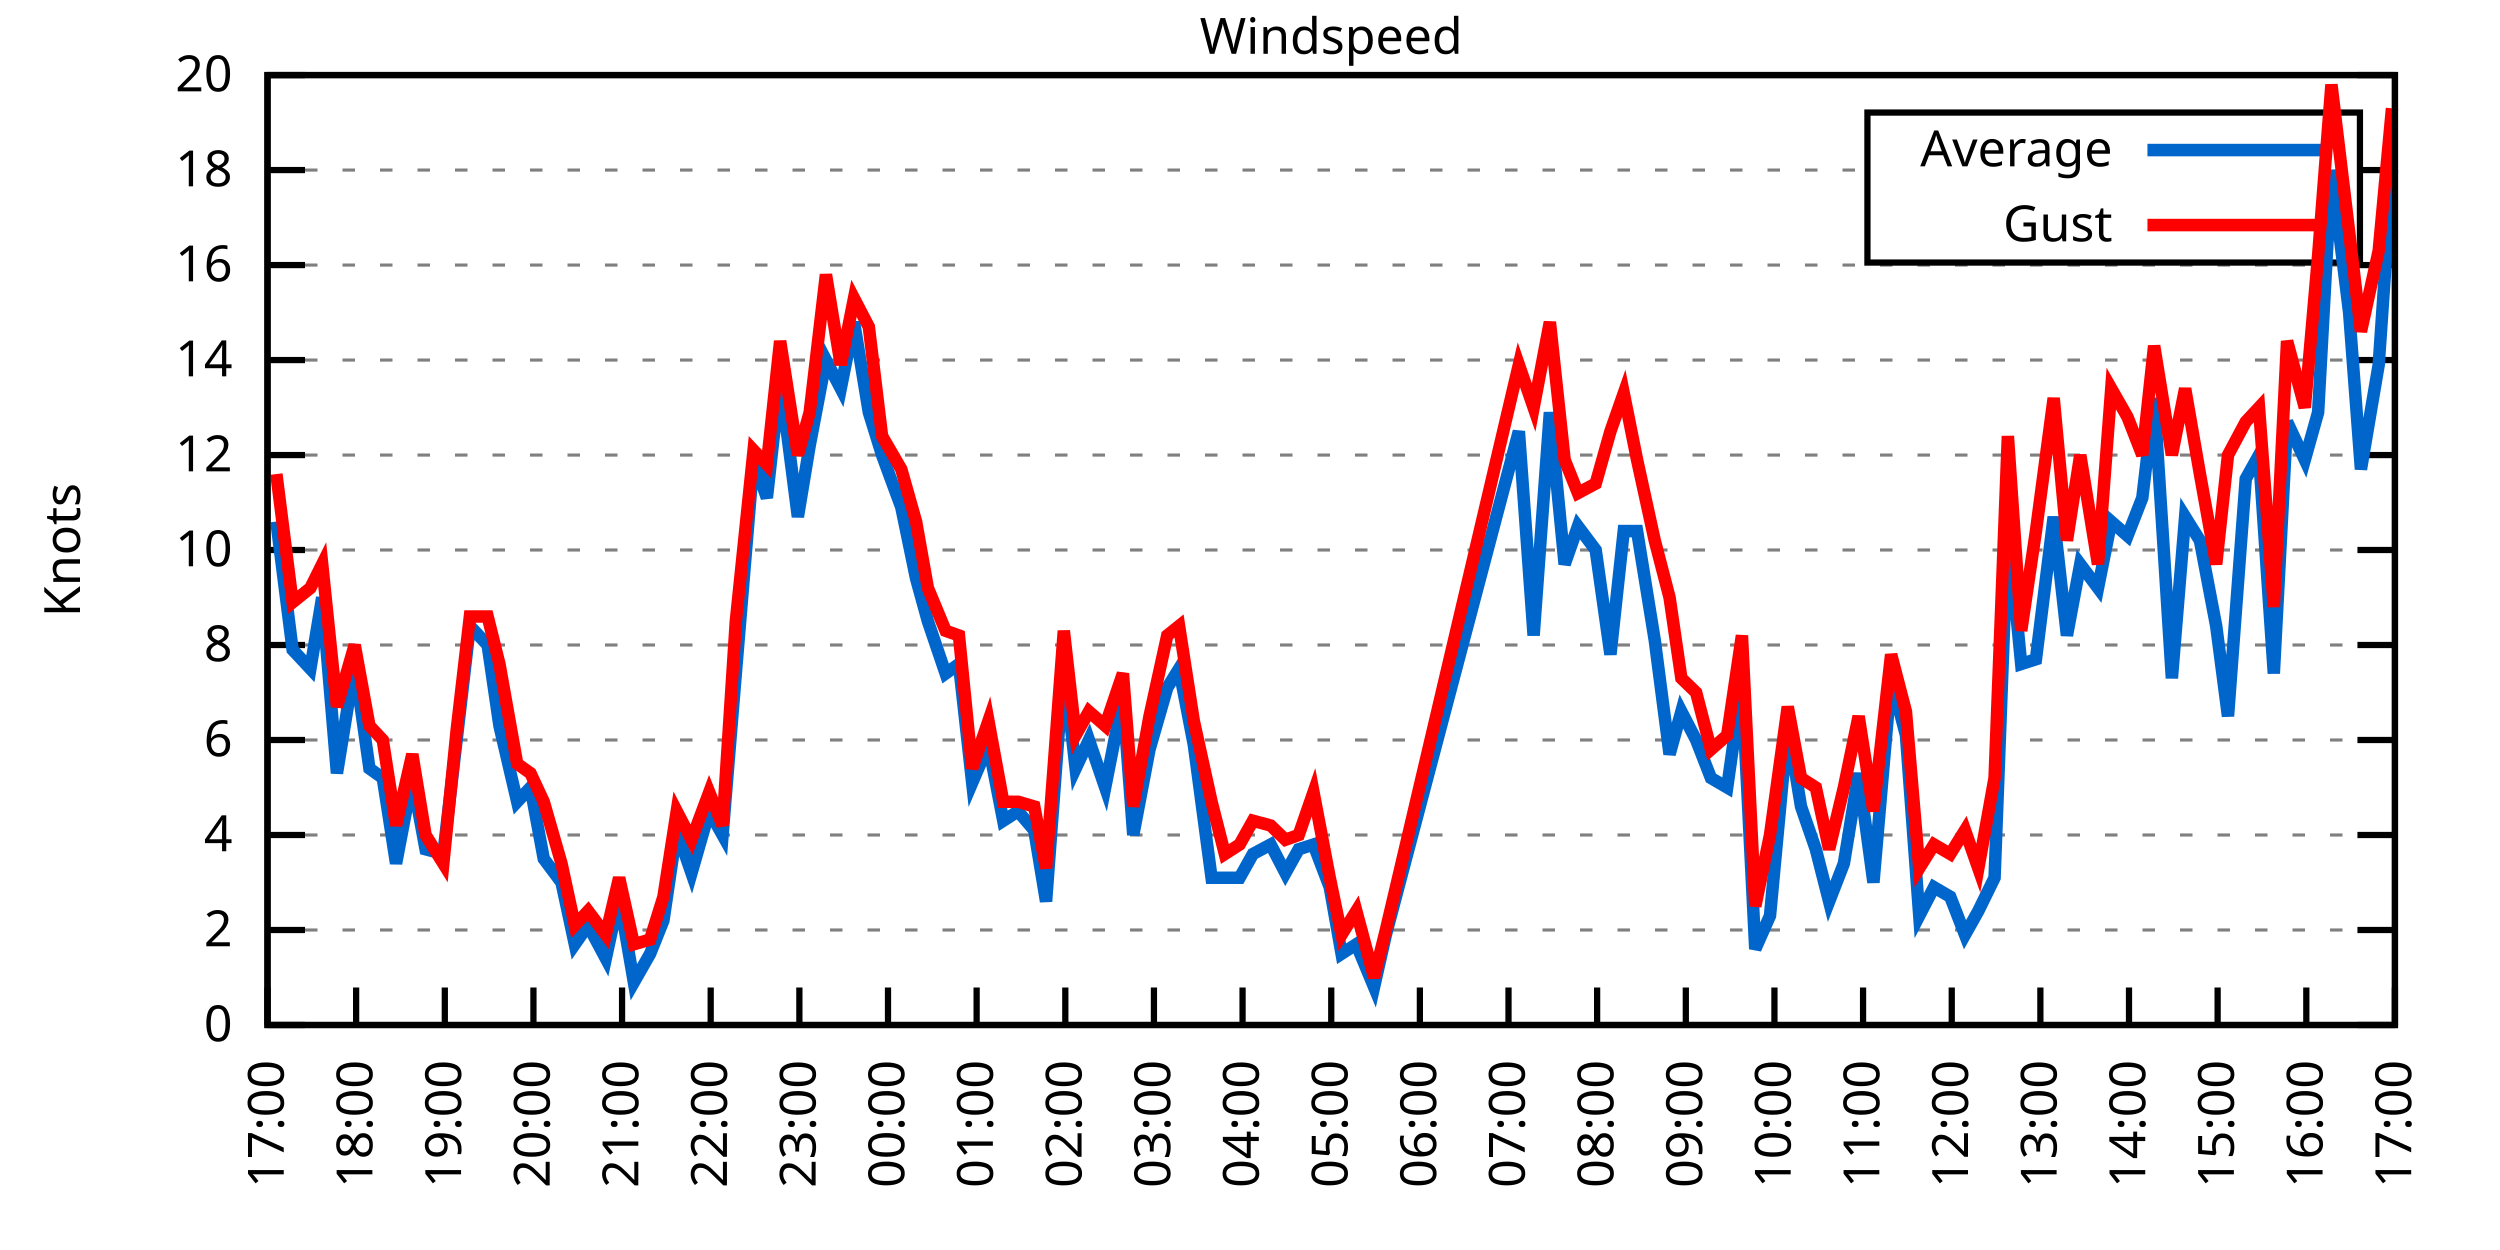
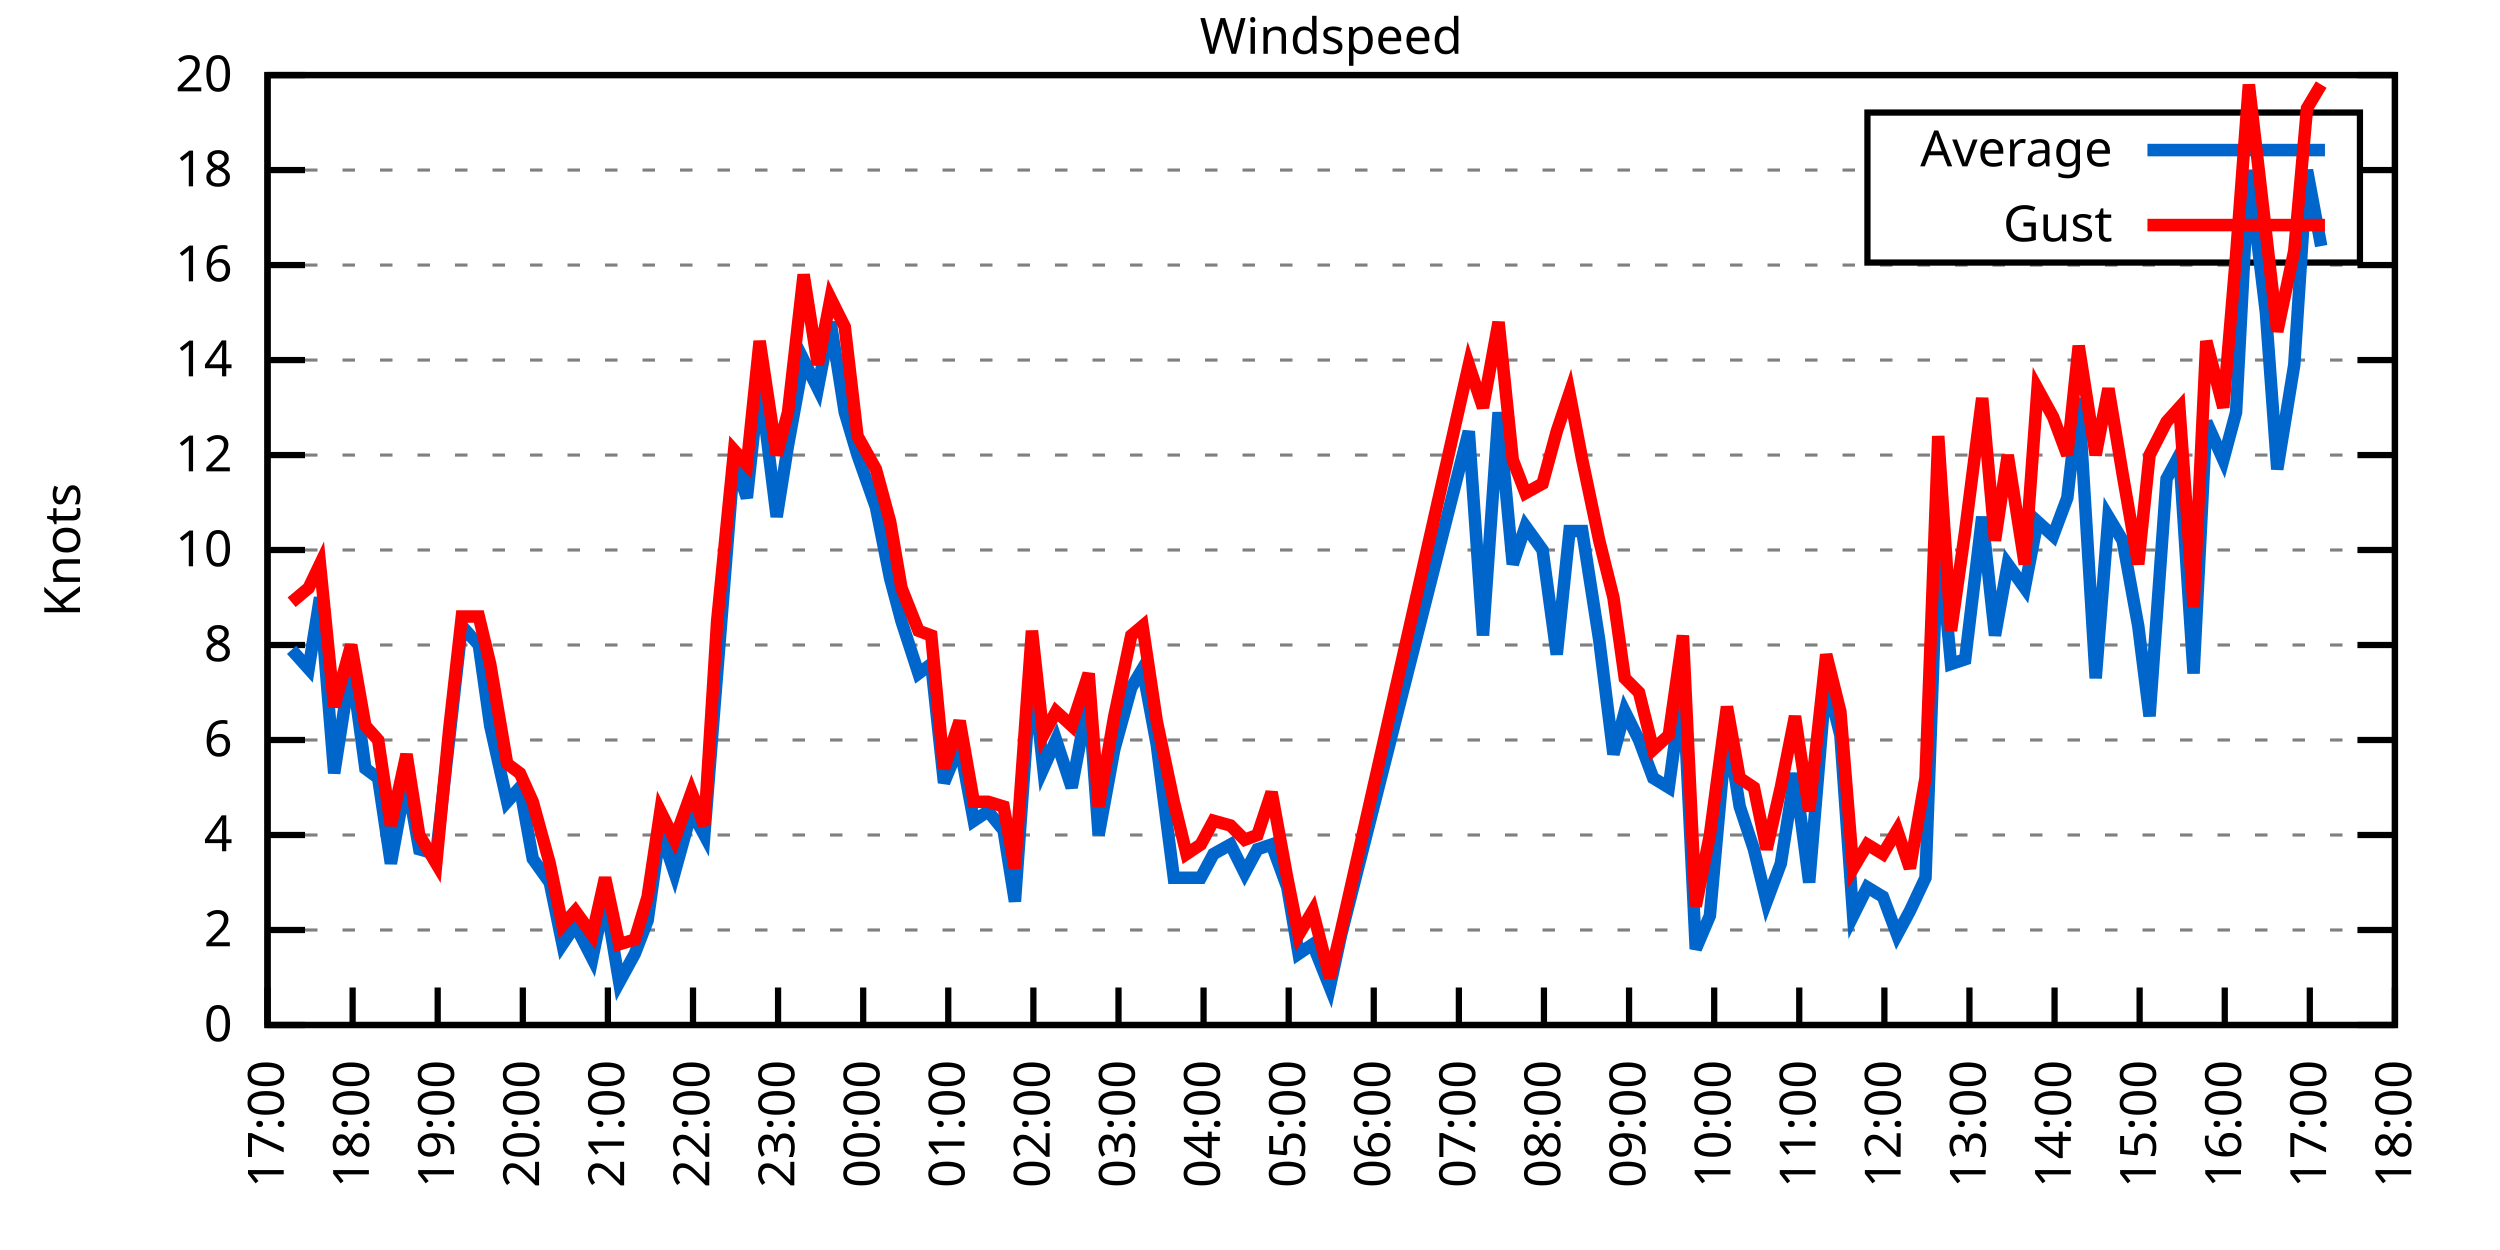
<svg xmlns="http://www.w3.org/2000/svg" xmlns:xlink="http://www.w3.org/1999/xlink" width="400" height="200" viewBox="0 0 400 200">
  <g id="gnuplot_canvas">
    <rect x="0" y="0" width="400" height="200" fill="none" />
    <defs>
      <circle id="gpDot" r="0.5" stroke-width="0.5" stroke="currentColor" />
      <path id="gpPt0" stroke-width="0.333" stroke="currentColor" d="M-1,0 h2 M0,-1 v2" />
      <path id="gpPt1" stroke-width="0.333" stroke="currentColor" d="M-1,-1 L1,1 M1,-1 L-1,1" />
      <path id="gpPt2" stroke-width="0.333" stroke="currentColor" d="M-1,0 L1,0 M0,-1 L0,1 M-1,-1 L1,1 M-1,1 L1,-1" />
      <rect id="gpPt3" stroke-width="0.333" stroke="currentColor" x="-1" y="-1" width="2" height="2" />
      <rect id="gpPt4" stroke-width="0.333" stroke="currentColor" fill="currentColor" x="-1" y="-1" width="2" height="2" />
      <circle id="gpPt5" stroke-width="0.333" stroke="currentColor" cx="0" cy="0" r="1" />
      <use xlink:href="#gpPt5" id="gpPt6" fill="currentColor" stroke="none" />
      <path id="gpPt7" stroke-width="0.333" stroke="currentColor" d="M0,-1.33 L-1.33,0.67 L1.33,0.67 z" />
      <use xlink:href="#gpPt7" id="gpPt8" fill="currentColor" stroke="none" />
      <use xlink:href="#gpPt7" id="gpPt9" stroke="currentColor" transform="rotate(180)" />
      <use xlink:href="#gpPt9" id="gpPt10" fill="currentColor" stroke="none" />
      <use xlink:href="#gpPt3" id="gpPt11" stroke="currentColor" transform="rotate(45)" />
      <use xlink:href="#gpPt11" id="gpPt12" fill="currentColor" stroke="none" />
      <path id="gpPt13" stroke-width="0.333" stroke="currentColor" d="M0,1.330 L1.265,0.411 L0.782,-1.067 L-0.782,-1.076 L-1.265,0.411 z" />
      <use xlink:href="#gpPt13" id="gpPt14" fill="currentColor" stroke="none" />
      <filter id="textbox" filterUnits="objectBoundingBox" x="0" y="0" height="1" width="1">
        <feFlood flood-color="white" flood-opacity="1" result="bgnd" />
        <feComposite in="SourceGraphic" in2="bgnd" operator="atop" />
      </filter>
      <filter id="greybox" filterUnits="objectBoundingBox" x="0" y="0" height="1" width="1">
        <feFlood flood-color="lightgrey" flood-opacity="1" result="grey" />
        <feComposite in="SourceGraphic" in2="grey" operator="atop" />
      </filter>
    </defs>
    <g fill="none" color="white" stroke="currentColor" stroke-width="1.00" stroke-linecap="butt" stroke-linejoin="miter">
</g>
    <g fill="none" color="black" stroke="currentColor" stroke-width="1.00" stroke-linecap="butt" stroke-linejoin="miter">
      <g stroke="none" shape-rendering="crispEdges">
        <polygon fill="rgb(255, 255, 255)" points="42.80,164.00 383.18,164.00 383.18,12.02 42.80,12.02 " />
      </g>
    </g>
    <g fill="none" color="black" stroke="currentColor" stroke-width="1.00" stroke-linecap="butt" stroke-linejoin="miter">
</g>
    <g fill="none" color="black" stroke="black" stroke-width="0.50" stroke-linecap="butt" stroke-linejoin="miter">
</g>
    <g fill="none" color="gray" stroke="currentColor" stroke-width="0.50" stroke-linecap="butt" stroke-linejoin="miter">
      <path stroke="gray" stroke-dasharray="2,4" class="gridline" d="M42.80,164.00 L383.19,164.00  " />
    </g>
    <g fill="none" color="gray" stroke="gray" stroke-width="1.00" stroke-linecap="butt" stroke-linejoin="miter">
</g>
    <g fill="none" color="black" stroke="currentColor" stroke-width="1.00" stroke-linecap="butt" stroke-linejoin="miter">
      <path stroke="black" d="M42.80,164.00 L48.80,164.00 M383.19,164.00 L377.19,164.00  " />
      <g transform="translate(37.20,166.60)" stroke="none" fill="black" font-family="Sans" font-size="8.00" text-anchor="end">
        <text>
          <tspan font-family="Sans"> 0</tspan>
        </text>
      </g>
    </g>
    <g fill="none" color="black" stroke="currentColor" stroke-width="1.00" stroke-linecap="butt" stroke-linejoin="miter">
</g>
    <g fill="none" color="black" stroke="black" stroke-width="0.50" stroke-linecap="butt" stroke-linejoin="miter">
</g>
    <g fill="none" color="gray" stroke="currentColor" stroke-width="0.50" stroke-linecap="butt" stroke-linejoin="miter">
      <path stroke="gray" stroke-dasharray="2,4" class="gridline" d="M42.80,148.80 L383.19,148.80  " />
    </g>
    <g fill="none" color="gray" stroke="gray" stroke-width="1.00" stroke-linecap="butt" stroke-linejoin="miter">
</g>
    <g fill="none" color="black" stroke="currentColor" stroke-width="1.00" stroke-linecap="butt" stroke-linejoin="miter">
      <path stroke="black" d="M42.80,148.80 L48.80,148.80 M383.19,148.80 L377.19,148.80  " />
      <g transform="translate(37.20,151.40)" stroke="none" fill="black" font-family="Sans" font-size="8.00" text-anchor="end">
        <text>
          <tspan font-family="Sans"> 2</tspan>
        </text>
      </g>
    </g>
    <g fill="none" color="black" stroke="currentColor" stroke-width="1.00" stroke-linecap="butt" stroke-linejoin="miter">
</g>
    <g fill="none" color="black" stroke="black" stroke-width="0.50" stroke-linecap="butt" stroke-linejoin="miter">
</g>
    <g fill="none" color="gray" stroke="currentColor" stroke-width="0.50" stroke-linecap="butt" stroke-linejoin="miter">
      <path stroke="gray" stroke-dasharray="2,4" class="gridline" d="M42.80,133.60 L383.19,133.60  " />
    </g>
    <g fill="none" color="gray" stroke="gray" stroke-width="1.00" stroke-linecap="butt" stroke-linejoin="miter">
</g>
    <g fill="none" color="black" stroke="currentColor" stroke-width="1.00" stroke-linecap="butt" stroke-linejoin="miter">
      <path stroke="black" d="M42.80,133.60 L48.80,133.60 M383.19,133.60 L377.19,133.60  " />
      <g transform="translate(37.20,136.20)" stroke="none" fill="black" font-family="Sans" font-size="8.00" text-anchor="end">
        <text>
          <tspan font-family="Sans"> 4</tspan>
        </text>
      </g>
    </g>
    <g fill="none" color="black" stroke="currentColor" stroke-width="1.00" stroke-linecap="butt" stroke-linejoin="miter">
</g>
    <g fill="none" color="black" stroke="black" stroke-width="0.50" stroke-linecap="butt" stroke-linejoin="miter">
</g>
    <g fill="none" color="gray" stroke="currentColor" stroke-width="0.50" stroke-linecap="butt" stroke-linejoin="miter">
      <path stroke="gray" stroke-dasharray="2,4" class="gridline" d="M42.80,118.40 L383.19,118.40  " />
    </g>
    <g fill="none" color="gray" stroke="gray" stroke-width="1.00" stroke-linecap="butt" stroke-linejoin="miter">
</g>
    <g fill="none" color="black" stroke="currentColor" stroke-width="1.00" stroke-linecap="butt" stroke-linejoin="miter">
      <path stroke="black" d="M42.80,118.40 L48.80,118.40 M383.19,118.40 L377.19,118.40  " />
      <g transform="translate(37.20,121.00)" stroke="none" fill="black" font-family="Sans" font-size="8.00" text-anchor="end">
        <text>
          <tspan font-family="Sans"> 6</tspan>
        </text>
      </g>
    </g>
    <g fill="none" color="black" stroke="currentColor" stroke-width="1.00" stroke-linecap="butt" stroke-linejoin="miter">
</g>
    <g fill="none" color="black" stroke="black" stroke-width="0.50" stroke-linecap="butt" stroke-linejoin="miter">
</g>
    <g fill="none" color="gray" stroke="currentColor" stroke-width="0.50" stroke-linecap="butt" stroke-linejoin="miter">
      <path stroke="gray" stroke-dasharray="2,4" class="gridline" d="M42.80,103.20 L383.19,103.20  " />
    </g>
    <g fill="none" color="gray" stroke="gray" stroke-width="1.00" stroke-linecap="butt" stroke-linejoin="miter">
</g>
    <g fill="none" color="black" stroke="currentColor" stroke-width="1.00" stroke-linecap="butt" stroke-linejoin="miter">
      <path stroke="black" d="M42.80,103.20 L48.80,103.20 M383.19,103.20 L377.19,103.20  " />
      <g transform="translate(37.20,105.80)" stroke="none" fill="black" font-family="Sans" font-size="8.00" text-anchor="end">
        <text>
          <tspan font-family="Sans"> 8</tspan>
        </text>
      </g>
    </g>
    <g fill="none" color="black" stroke="currentColor" stroke-width="1.00" stroke-linecap="butt" stroke-linejoin="miter">
</g>
    <g fill="none" color="black" stroke="black" stroke-width="0.50" stroke-linecap="butt" stroke-linejoin="miter">
</g>
    <g fill="none" color="gray" stroke="currentColor" stroke-width="0.50" stroke-linecap="butt" stroke-linejoin="miter">
      <path stroke="gray" stroke-dasharray="2,4" class="gridline" d="M42.80,88.00 L383.19,88.00  " />
    </g>
    <g fill="none" color="gray" stroke="gray" stroke-width="1.00" stroke-linecap="butt" stroke-linejoin="miter">
</g>
    <g fill="none" color="black" stroke="currentColor" stroke-width="1.00" stroke-linecap="butt" stroke-linejoin="miter">
      <path stroke="black" d="M42.80,88.00 L48.80,88.00 M383.19,88.00 L377.19,88.00  " />
      <g transform="translate(37.20,90.60)" stroke="none" fill="black" font-family="Sans" font-size="8.00" text-anchor="end">
        <text>
          <tspan font-family="Sans"> 10</tspan>
        </text>
      </g>
    </g>
    <g fill="none" color="black" stroke="currentColor" stroke-width="1.00" stroke-linecap="butt" stroke-linejoin="miter">
</g>
    <g fill="none" color="black" stroke="black" stroke-width="0.50" stroke-linecap="butt" stroke-linejoin="miter">
</g>
    <g fill="none" color="gray" stroke="currentColor" stroke-width="0.50" stroke-linecap="butt" stroke-linejoin="miter">
      <path stroke="gray" stroke-dasharray="2,4" class="gridline" d="M42.80,72.81 L383.19,72.81  " />
    </g>
    <g fill="none" color="gray" stroke="gray" stroke-width="1.00" stroke-linecap="butt" stroke-linejoin="miter">
</g>
    <g fill="none" color="black" stroke="currentColor" stroke-width="1.00" stroke-linecap="butt" stroke-linejoin="miter">
      <path stroke="black" d="M42.80,72.81 L48.80,72.81 M383.19,72.81 L377.19,72.81  " />
      <g transform="translate(37.20,75.41)" stroke="none" fill="black" font-family="Sans" font-size="8.00" text-anchor="end">
        <text>
          <tspan font-family="Sans"> 12</tspan>
        </text>
      </g>
    </g>
    <g fill="none" color="black" stroke="currentColor" stroke-width="1.00" stroke-linecap="butt" stroke-linejoin="miter">
</g>
    <g fill="none" color="black" stroke="black" stroke-width="0.50" stroke-linecap="butt" stroke-linejoin="miter">
</g>
    <g fill="none" color="gray" stroke="currentColor" stroke-width="0.50" stroke-linecap="butt" stroke-linejoin="miter">
      <path stroke="gray" stroke-dasharray="2,4" class="gridline" d="M42.80,57.61 L383.19,57.61  " />
    </g>
    <g fill="none" color="gray" stroke="gray" stroke-width="1.00" stroke-linecap="butt" stroke-linejoin="miter">
</g>
    <g fill="none" color="black" stroke="currentColor" stroke-width="1.00" stroke-linecap="butt" stroke-linejoin="miter">
      <path stroke="black" d="M42.80,57.61 L48.80,57.61 M383.19,57.61 L377.19,57.61  " />
      <g transform="translate(37.20,60.21)" stroke="none" fill="black" font-family="Sans" font-size="8.00" text-anchor="end">
        <text>
          <tspan font-family="Sans"> 14</tspan>
        </text>
      </g>
    </g>
    <g fill="none" color="black" stroke="currentColor" stroke-width="1.00" stroke-linecap="butt" stroke-linejoin="miter">
</g>
    <g fill="none" color="black" stroke="black" stroke-width="0.50" stroke-linecap="butt" stroke-linejoin="miter">
</g>
    <g fill="none" color="gray" stroke="currentColor" stroke-width="0.50" stroke-linecap="butt" stroke-linejoin="miter">
      <path stroke="gray" stroke-dasharray="2,4" class="gridline" d="M42.80,42.41 L383.19,42.41  " />
    </g>
    <g fill="none" color="gray" stroke="gray" stroke-width="1.00" stroke-linecap="butt" stroke-linejoin="miter">
</g>
    <g fill="none" color="black" stroke="currentColor" stroke-width="1.00" stroke-linecap="butt" stroke-linejoin="miter">
      <path stroke="black" d="M42.80,42.41 L48.80,42.41 M383.19,42.41 L377.19,42.41  " />
      <g transform="translate(37.20,45.01)" stroke="none" fill="black" font-family="Sans" font-size="8.00" text-anchor="end">
        <text>
          <tspan font-family="Sans"> 16</tspan>
        </text>
      </g>
    </g>
    <g fill="none" color="black" stroke="currentColor" stroke-width="1.00" stroke-linecap="butt" stroke-linejoin="miter">
</g>
    <g fill="none" color="black" stroke="black" stroke-width="0.50" stroke-linecap="butt" stroke-linejoin="miter">
</g>
    <g fill="none" color="gray" stroke="currentColor" stroke-width="0.50" stroke-linecap="butt" stroke-linejoin="miter">
      <path stroke="gray" stroke-dasharray="2,4" class="gridline" d="M42.80,27.21 L298.79,27.21 M377.59,27.21 L383.19,27.21  " />
    </g>
    <g fill="none" color="gray" stroke="gray" stroke-width="1.00" stroke-linecap="butt" stroke-linejoin="miter">
</g>
    <g fill="none" color="black" stroke="currentColor" stroke-width="1.00" stroke-linecap="butt" stroke-linejoin="miter">
      <path stroke="black" d="M42.80,27.21 L48.80,27.21 M383.19,27.21 L377.19,27.21  " />
      <g transform="translate(37.20,29.81)" stroke="none" fill="black" font-family="Sans" font-size="8.00" text-anchor="end">
        <text>
          <tspan font-family="Sans"> 18</tspan>
        </text>
      </g>
    </g>
    <g fill="none" color="black" stroke="currentColor" stroke-width="1.00" stroke-linecap="butt" stroke-linejoin="miter">
</g>
    <g fill="none" color="black" stroke="black" stroke-width="0.50" stroke-linecap="butt" stroke-linejoin="miter">
</g>
    <g fill="none" color="gray" stroke="currentColor" stroke-width="0.50" stroke-linecap="butt" stroke-linejoin="miter">
      <path stroke="gray" stroke-dasharray="2,4" class="gridline" d="M42.80,12.01 L383.19,12.01  " />
    </g>
    <g fill="none" color="gray" stroke="gray" stroke-width="1.00" stroke-linecap="butt" stroke-linejoin="miter">
</g>
    <g fill="none" color="black" stroke="currentColor" stroke-width="1.00" stroke-linecap="butt" stroke-linejoin="miter">
      <path stroke="black" d="M42.80,12.01 L48.80,12.01 M383.19,12.01 L377.19,12.01  " />
      <g transform="translate(37.20,14.61)" stroke="none" fill="black" font-family="Sans" font-size="8.00" text-anchor="end">
        <text>
          <tspan font-family="Sans"> 20</tspan>
        </text>
      </g>
    </g>
    <g fill="none" color="black" stroke="currentColor" stroke-width="1.00" stroke-linecap="butt" stroke-linejoin="miter">
      <path stroke="black" d="M42.80,164.00 L42.80,158.00  " />
      <g transform="translate(45.40,169.60) rotate(270.00)" stroke="none" fill="black" font-family="Sans" font-size="8.00" text-anchor="end">
        <text>
          <tspan font-family="Sans">17:00</tspan>
        </text>
      </g>
    </g>
    <g fill="none" color="black" stroke="currentColor" stroke-width="1.00" stroke-linecap="butt" stroke-linejoin="miter">
-       <path stroke="black" d="M56.98,164.00 L56.98,158.00  " />
-       <g transform="translate(59.58,169.60) rotate(270.00)" stroke="none" fill="black" font-family="Sans" font-size="8.00" text-anchor="end">
+       <path stroke="black" d="M56.42,164.00 L56.42,158.00  " />
+       <g transform="translate(59.02,169.60) rotate(270.00)" stroke="none" fill="black" font-family="Sans" font-size="8.00" text-anchor="end">
        <text>
          <tspan font-family="Sans">18:00</tspan>
        </text>
      </g>
    </g>
    <g fill="none" color="black" stroke="currentColor" stroke-width="1.00" stroke-linecap="butt" stroke-linejoin="miter">
-       <path stroke="black" d="M71.17,164.00 L71.17,158.00  " />
-       <g transform="translate(73.77,169.60) rotate(270.00)" stroke="none" fill="black" font-family="Sans" font-size="8.00" text-anchor="end">
+       <path stroke="black" d="M70.03,164.00 L70.03,158.00  " />
+       <g transform="translate(72.63,169.60) rotate(270.00)" stroke="none" fill="black" font-family="Sans" font-size="8.00" text-anchor="end">
        <text>
          <tspan font-family="Sans">19:00</tspan>
        </text>
      </g>
    </g>
    <g fill="none" color="black" stroke="currentColor" stroke-width="1.00" stroke-linecap="butt" stroke-linejoin="miter">
-       <path stroke="black" d="M85.35,164.00 L85.35,158.00  " />
-       <g transform="translate(87.95,169.60) rotate(270.00)" stroke="none" fill="black" font-family="Sans" font-size="8.00" text-anchor="end">
+       <path stroke="black" d="M83.65,164.00 L83.65,158.00  " />
+       <g transform="translate(86.25,169.60) rotate(270.00)" stroke="none" fill="black" font-family="Sans" font-size="8.00" text-anchor="end">
        <text>
          <tspan font-family="Sans">20:00</tspan>
        </text>
      </g>
    </g>
    <g fill="none" color="black" stroke="currentColor" stroke-width="1.00" stroke-linecap="butt" stroke-linejoin="miter">
-       <path stroke="black" d="M99.53,164.00 L99.53,158.00  " />
-       <g transform="translate(102.13,169.60) rotate(270.00)" stroke="none" fill="black" font-family="Sans" font-size="8.00" text-anchor="end">
+       <path stroke="black" d="M97.26,164.00 L97.26,158.00  " />
+       <g transform="translate(99.86,169.60) rotate(270.00)" stroke="none" fill="black" font-family="Sans" font-size="8.00" text-anchor="end">
        <text>
          <tspan font-family="Sans">21:00</tspan>
        </text>
      </g>
    </g>
    <g fill="none" color="black" stroke="currentColor" stroke-width="1.00" stroke-linecap="butt" stroke-linejoin="miter">
-       <path stroke="black" d="M113.71,164.00 L113.71,158.00  " />
-       <g transform="translate(116.31,169.60) rotate(270.00)" stroke="none" fill="black" font-family="Sans" font-size="8.00" text-anchor="end">
+       <path stroke="black" d="M110.88,164.00 L110.88,158.00  " />
+       <g transform="translate(113.48,169.60) rotate(270.00)" stroke="none" fill="black" font-family="Sans" font-size="8.00" text-anchor="end">
        <text>
          <tspan font-family="Sans">22:00</tspan>
        </text>
      </g>
    </g>
    <g fill="none" color="black" stroke="currentColor" stroke-width="1.00" stroke-linecap="butt" stroke-linejoin="miter">
-       <path stroke="black" d="M127.90,164.00 L127.90,158.00  " />
-       <g transform="translate(130.50,169.60) rotate(270.00)" stroke="none" fill="black" font-family="Sans" font-size="8.00" text-anchor="end">
+       <path stroke="black" d="M124.49,164.00 L124.49,158.00  " />
+       <g transform="translate(127.09,169.60) rotate(270.00)" stroke="none" fill="black" font-family="Sans" font-size="8.00" text-anchor="end">
        <text>
          <tspan font-family="Sans">23:00</tspan>
        </text>
      </g>
    </g>
    <g fill="none" color="black" stroke="currentColor" stroke-width="1.00" stroke-linecap="butt" stroke-linejoin="miter">
-       <path stroke="black" d="M142.08,164.00 L142.08,158.00  " />
-       <g transform="translate(144.68,169.60) rotate(270.00)" stroke="none" fill="black" font-family="Sans" font-size="8.00" text-anchor="end">
+       <path stroke="black" d="M138.11,164.00 L138.11,158.00  " />
+       <g transform="translate(140.71,169.60) rotate(270.00)" stroke="none" fill="black" font-family="Sans" font-size="8.00" text-anchor="end">
        <text>
          <tspan font-family="Sans">00:00</tspan>
        </text>
      </g>
    </g>
    <g fill="none" color="black" stroke="currentColor" stroke-width="1.00" stroke-linecap="butt" stroke-linejoin="miter">
-       <path stroke="black" d="M156.26,164.00 L156.26,158.00  " />
-       <g transform="translate(158.86,169.60) rotate(270.00)" stroke="none" fill="black" font-family="Sans" font-size="8.00" text-anchor="end">
+       <path stroke="black" d="M151.72,164.00 L151.72,158.00  " />
+       <g transform="translate(154.32,169.60) rotate(270.00)" stroke="none" fill="black" font-family="Sans" font-size="8.00" text-anchor="end">
        <text>
          <tspan font-family="Sans">01:00</tspan>
        </text>
      </g>
    </g>
    <g fill="none" color="black" stroke="currentColor" stroke-width="1.00" stroke-linecap="butt" stroke-linejoin="miter">
-       <path stroke="black" d="M170.45,164.00 L170.45,158.00  " />
-       <g transform="translate(173.05,169.60) rotate(270.00)" stroke="none" fill="black" font-family="Sans" font-size="8.00" text-anchor="end">
+       <path stroke="black" d="M165.34,164.00 L165.34,158.00  " />
+       <g transform="translate(167.94,169.60) rotate(270.00)" stroke="none" fill="black" font-family="Sans" font-size="8.00" text-anchor="end">
        <text>
          <tspan font-family="Sans">02:00</tspan>
        </text>
      </g>
    </g>
    <g fill="none" color="black" stroke="currentColor" stroke-width="1.00" stroke-linecap="butt" stroke-linejoin="miter">
-       <path stroke="black" d="M184.63,164.00 L184.63,158.00  " />
-       <g transform="translate(187.23,169.60) rotate(270.00)" stroke="none" fill="black" font-family="Sans" font-size="8.00" text-anchor="end">
+       <path stroke="black" d="M178.96,164.00 L178.96,158.00  " />
+       <g transform="translate(181.56,169.60) rotate(270.00)" stroke="none" fill="black" font-family="Sans" font-size="8.00" text-anchor="end">
        <text>
          <tspan font-family="Sans">03:00</tspan>
        </text>
      </g>
    </g>
    <g fill="none" color="black" stroke="currentColor" stroke-width="1.00" stroke-linecap="butt" stroke-linejoin="miter">
-       <path stroke="black" d="M198.81,164.00 L198.81,158.00  " />
-       <g transform="translate(201.41,169.60) rotate(270.00)" stroke="none" fill="black" font-family="Sans" font-size="8.00" text-anchor="end">
+       <path stroke="black" d="M192.57,164.00 L192.57,158.00  " />
+       <g transform="translate(195.17,169.60) rotate(270.00)" stroke="none" fill="black" font-family="Sans" font-size="8.00" text-anchor="end">
        <text>
          <tspan font-family="Sans">04:00</tspan>
        </text>
      </g>
    </g>
    <g fill="none" color="black" stroke="currentColor" stroke-width="1.00" stroke-linecap="butt" stroke-linejoin="miter">
-       <path stroke="black" d="M213.00,164.00 L213.00,158.00  " />
-       <g transform="translate(215.60,169.60) rotate(270.00)" stroke="none" fill="black" font-family="Sans" font-size="8.00" text-anchor="end">
+       <path stroke="black" d="M206.19,164.00 L206.19,158.00  " />
+       <g transform="translate(208.79,169.60) rotate(270.00)" stroke="none" fill="black" font-family="Sans" font-size="8.00" text-anchor="end">
        <text>
          <tspan font-family="Sans">05:00</tspan>
        </text>
      </g>
    </g>
    <g fill="none" color="black" stroke="currentColor" stroke-width="1.00" stroke-linecap="butt" stroke-linejoin="miter">
-       <path stroke="black" d="M227.18,164.00 L227.18,158.00  " />
-       <g transform="translate(229.78,169.60) rotate(270.00)" stroke="none" fill="black" font-family="Sans" font-size="8.00" text-anchor="end">
+       <path stroke="black" d="M219.80,164.00 L219.80,158.00  " />
+       <g transform="translate(222.40,169.60) rotate(270.00)" stroke="none" fill="black" font-family="Sans" font-size="8.00" text-anchor="end">
        <text>
          <tspan font-family="Sans">06:00</tspan>
        </text>
      </g>
    </g>
    <g fill="none" color="black" stroke="currentColor" stroke-width="1.00" stroke-linecap="butt" stroke-linejoin="miter">
-       <path stroke="black" d="M241.36,164.00 L241.36,158.00  " />
-       <g transform="translate(243.96,169.60) rotate(270.00)" stroke="none" fill="black" font-family="Sans" font-size="8.00" text-anchor="end">
+       <path stroke="black" d="M233.42,164.00 L233.42,158.00  " />
+       <g transform="translate(236.02,169.60) rotate(270.00)" stroke="none" fill="black" font-family="Sans" font-size="8.00" text-anchor="end">
        <text>
          <tspan font-family="Sans">07:00</tspan>
        </text>
      </g>
    </g>
    <g fill="none" color="black" stroke="currentColor" stroke-width="1.00" stroke-linecap="butt" stroke-linejoin="miter">
-       <path stroke="black" d="M255.54,164.00 L255.54,158.00  " />
-       <g transform="translate(258.14,169.60) rotate(270.00)" stroke="none" fill="black" font-family="Sans" font-size="8.00" text-anchor="end">
+       <path stroke="black" d="M247.03,164.00 L247.03,158.00  " />
+       <g transform="translate(249.63,169.60) rotate(270.00)" stroke="none" fill="black" font-family="Sans" font-size="8.00" text-anchor="end">
        <text>
          <tspan font-family="Sans">08:00</tspan>
        </text>
      </g>
    </g>
    <g fill="none" color="black" stroke="currentColor" stroke-width="1.00" stroke-linecap="butt" stroke-linejoin="miter">
-       <path stroke="black" d="M269.73,164.00 L269.73,158.00  " />
-       <g transform="translate(272.33,169.60) rotate(270.00)" stroke="none" fill="black" font-family="Sans" font-size="8.00" text-anchor="end">
+       <path stroke="black" d="M260.65,164.00 L260.65,158.00  " />
+       <g transform="translate(263.25,169.60) rotate(270.00)" stroke="none" fill="black" font-family="Sans" font-size="8.00" text-anchor="end">
        <text>
          <tspan font-family="Sans">09:00</tspan>
        </text>
      </g>
    </g>
    <g fill="none" color="black" stroke="currentColor" stroke-width="1.00" stroke-linecap="butt" stroke-linejoin="miter">
-       <path stroke="black" d="M283.91,164.00 L283.91,158.00  " />
-       <g transform="translate(286.51,169.60) rotate(270.00)" stroke="none" fill="black" font-family="Sans" font-size="8.00" text-anchor="end">
+       <path stroke="black" d="M274.27,164.00 L274.27,158.00  " />
+       <g transform="translate(276.87,169.60) rotate(270.00)" stroke="none" fill="black" font-family="Sans" font-size="8.00" text-anchor="end">
        <text>
          <tspan font-family="Sans">10:00</tspan>
        </text>
      </g>
    </g>
    <g fill="none" color="black" stroke="currentColor" stroke-width="1.00" stroke-linecap="butt" stroke-linejoin="miter">
-       <path stroke="black" d="M298.09,164.00 L298.09,158.00  " />
-       <g transform="translate(300.69,169.60) rotate(270.00)" stroke="none" fill="black" font-family="Sans" font-size="8.00" text-anchor="end">
+       <path stroke="black" d="M287.88,164.00 L287.88,158.00  " />
+       <g transform="translate(290.48,169.60) rotate(270.00)" stroke="none" fill="black" font-family="Sans" font-size="8.00" text-anchor="end">
        <text>
          <tspan font-family="Sans">11:00</tspan>
        </text>
      </g>
    </g>
    <g fill="none" color="black" stroke="currentColor" stroke-width="1.00" stroke-linecap="butt" stroke-linejoin="miter">
-       <path stroke="black" d="M312.28,164.00 L312.28,158.00  " />
-       <g transform="translate(314.88,169.60) rotate(270.00)" stroke="none" fill="black" font-family="Sans" font-size="8.00" text-anchor="end">
+       <path stroke="black" d="M301.50,164.00 L301.50,158.00  " />
+       <g transform="translate(304.10,169.60) rotate(270.00)" stroke="none" fill="black" font-family="Sans" font-size="8.00" text-anchor="end">
        <text>
          <tspan font-family="Sans">12:00</tspan>
        </text>
      </g>
    </g>
    <g fill="none" color="black" stroke="currentColor" stroke-width="1.00" stroke-linecap="butt" stroke-linejoin="miter">
-       <path stroke="black" d="M326.46,164.00 L326.46,158.00  " />
-       <g transform="translate(329.06,169.60) rotate(270.00)" stroke="none" fill="black" font-family="Sans" font-size="8.00" text-anchor="end">
+       <path stroke="black" d="M315.11,164.00 L315.11,158.00  " />
+       <g transform="translate(317.71,169.60) rotate(270.00)" stroke="none" fill="black" font-family="Sans" font-size="8.00" text-anchor="end">
        <text>
          <tspan font-family="Sans">13:00</tspan>
        </text>
      </g>
    </g>
    <g fill="none" color="black" stroke="currentColor" stroke-width="1.00" stroke-linecap="butt" stroke-linejoin="miter">
-       <path stroke="black" d="M340.64,164.00 L340.64,158.00  " />
-       <g transform="translate(343.24,169.60) rotate(270.00)" stroke="none" fill="black" font-family="Sans" font-size="8.00" text-anchor="end">
+       <path stroke="black" d="M328.73,164.00 L328.73,158.00  " />
+       <g transform="translate(331.33,169.60) rotate(270.00)" stroke="none" fill="black" font-family="Sans" font-size="8.00" text-anchor="end">
        <text>
          <tspan font-family="Sans">14:00</tspan>
        </text>
      </g>
    </g>
    <g fill="none" color="black" stroke="currentColor" stroke-width="1.00" stroke-linecap="butt" stroke-linejoin="miter">
-       <path stroke="black" d="M354.82,164.00 L354.82,158.00  " />
-       <g transform="translate(357.42,169.60) rotate(270.00)" stroke="none" fill="black" font-family="Sans" font-size="8.00" text-anchor="end">
+       <path stroke="black" d="M342.34,164.00 L342.34,158.00  " />
+       <g transform="translate(344.94,169.60) rotate(270.00)" stroke="none" fill="black" font-family="Sans" font-size="8.00" text-anchor="end">
        <text>
          <tspan font-family="Sans">15:00</tspan>
        </text>
      </g>
    </g>
    <g fill="none" color="black" stroke="currentColor" stroke-width="1.00" stroke-linecap="butt" stroke-linejoin="miter">
-       <path stroke="black" d="M369.01,164.00 L369.01,158.00  " />
-       <g transform="translate(371.61,169.60) rotate(270.00)" stroke="none" fill="black" font-family="Sans" font-size="8.00" text-anchor="end">
+       <path stroke="black" d="M355.96,164.00 L355.96,158.00  " />
+       <g transform="translate(358.56,169.60) rotate(270.00)" stroke="none" fill="black" font-family="Sans" font-size="8.00" text-anchor="end">
        <text>
          <tspan font-family="Sans">16:00</tspan>
+         </text>
+       </g>
+     </g>
+     <g fill="none" color="black" stroke="currentColor" stroke-width="1.00" stroke-linecap="butt" stroke-linejoin="miter">
+       <path stroke="black" d="M369.57,164.00 L369.57,158.00  " />
+       <g transform="translate(372.17,169.60) rotate(270.00)" stroke="none" fill="black" font-family="Sans" font-size="8.00" text-anchor="end">
+         <text>
+           <tspan font-family="Sans">17:00</tspan>
        </text>
      </g>
    </g>
    <g fill="none" color="black" stroke="currentColor" stroke-width="1.00" stroke-linecap="butt" stroke-linejoin="miter">
      <path stroke="black" d="M383.19,164.00 L383.19,158.00  " />
      <g transform="translate(385.79,169.60) rotate(270.00)" stroke="none" fill="black" font-family="Sans" font-size="8.00" text-anchor="end">
        <text>
-           <tspan font-family="Sans">17:00</tspan>
+           <tspan font-family="Sans">18:00</tspan>
        </text>
      </g>
    </g>
    <g fill="none" color="black" stroke="currentColor" stroke-width="1.00" stroke-linecap="butt" stroke-linejoin="miter">
</g>
    <g fill="none" color="black" stroke="currentColor" stroke-width="1.00" stroke-linecap="butt" stroke-linejoin="miter">
      <path stroke="black" d="M42.80,12.01 L42.80,164.00 L383.19,164.00 L383.19,12.01 L42.80,12.01 Z  " />
    </g>
    <g fill="none" color="black" stroke="currentColor" stroke-width="1.00" stroke-linecap="butt" stroke-linejoin="miter">
</g>
    <g fill="none" color="black" stroke="currentColor" stroke-width="1.00" stroke-linecap="butt" stroke-linejoin="miter">
      <path stroke="black" d="M298.79,42.01 L298.79,18.01 L377.59,18.01 L377.59,42.01 L298.79,42.01 Z  " />
    </g>
    <g id="Windspeed_plot_1">
      <g fill="none" color="white" stroke="black" stroke-width="2.00" stroke-linecap="butt" stroke-linejoin="miter">
</g>
      <g fill="none" color="black" stroke="currentColor" stroke-width="2.00" stroke-linecap="butt" stroke-linejoin="miter">
        <g transform="translate(337.99,26.61)" stroke="none" fill="black" font-family="Sans" font-size="8.00" text-anchor="end">
          <text>
            <tspan font-family="Sans">Average</tspan>
          </text>
        </g>
      </g>
      <g fill="none" color="black" stroke="currentColor" stroke-width="2.00" stroke-linecap="butt" stroke-linejoin="miter">
-         <path stroke="rgb(  0, 102, 204)" d="M343.59,24.01 L371.99,24.01 M44.22,83.45 L46.82,103.96 L49.66,107.00 L51.55,95.60 L53.91,123.72 L56.75,106.24   L59.11,122.96 L61.24,124.48 L63.37,138.16 L65.97,124.48 L68.09,135.88 L70.93,136.64 L73.06,118.40 L75.18,100.16   L78.02,103.20 L79.91,116.12 L82.75,128.28 L84.88,126.00 L87.00,137.40 L89.84,141.20 L91.97,151.08 L94.09,148.04   L96.93,153.36 L99.06,143.48 L101.42,157.16 L104.02,152.60 L106.15,147.28 L108.28,132.84 L110.64,139.68 L113.48,129.80   L115.61,133.60 L117.73,107.76 L120.57,73.57 L122.70,79.65 L124.82,60.65 L127.66,82.69 L129.55,71.29 L132.15,57.61   L134.52,62.17 L136.64,51.53 L139.01,65.97 L141.13,72.81 L144.21,81.17 L146.57,92.56 L148.46,99.40 L151.30,107.76   L153.43,106.24 L155.55,125.24 L158.15,119.16 L160.52,131.32 L162.88,129.80 L165.48,132.84 L167.37,144.24 L170.21,106.24   L172.10,122.96 L174.23,118.40 L176.83,126.00 L179.67,111.56 L181.32,133.60 L183.92,119.92 L186.76,110.04 L188.65,107.00   L191.01,119.16 L193.85,140.44 L195.98,140.44 L198.34,140.44 L200.47,136.64 L203.30,135.12 L205.67,139.68 L207.79,135.88   L210.16,135.12 L212.76,141.96 L214.65,152.60 L217.01,151.08 L219.85,157.92 L221.74,149.56 L243.02,69.01 L245.38,101.68   L247.98,65.97 L250.34,90.28 L252.47,84.21 L255.31,88.00 L257.67,104.72 L259.80,84.97 L261.93,84.97 L264.76,102.44   L267.13,120.68 L269.02,113.84 L271.38,118.40 L273.75,124.48 L276.35,126.00 L278.71,109.28 L280.84,151.84 L283.20,146.52   L286.04,116.12 L288.16,129.04 L290.53,135.88 L292.66,144.24 L295.02,138.16 L297.38,123.72 L299.75,141.20 L302.58,108.52   L304.95,117.64 L307.08,146.52 L309.44,141.96 L312.04,143.48 L314.40,149.56 L316.53,145.76 L319.13,140.44 L321.26,84.21   L323.39,106.24 L325.75,105.48 L328.59,82.69 L330.71,101.68 L332.84,90.28 L335.68,94.08 L337.80,83.45 L340.40,85.73   L342.77,79.65 L344.66,63.69 L347.50,108.52 L349.62,82.69 L351.99,86.49 L354.59,100.16 L356.48,114.60 L359.32,76.61   L361.44,72.81 L363.81,107.76 L365.93,67.49 L368.77,73.57 L370.90,65.97 L373.03,27.21 L375.86,50.01 L377.75,75.09   L380.59,58.37 L382.72,27.21  " />
+         <path stroke="rgb(  0, 102, 204)" d="M343.59,24.01 L371.99,24.01 M46.66,103.96 L49.38,107.00 L51.20,95.60 L53.47,123.72 L56.19,106.24 L58.46,122.96   L60.50,124.48 L62.54,138.16 L65.04,124.48 L67.08,135.88 L69.80,136.64 L71.85,118.40 L73.89,100.16 L76.61,103.20   L78.43,116.12 L81.15,128.28 L83.19,126.00 L85.24,137.40 L87.96,141.20 L90.00,151.08 L92.04,148.04 L94.77,153.36   L96.81,143.48 L99.08,157.16 L101.57,152.60 L103.62,147.28 L105.66,132.84 L107.93,139.68 L110.65,129.80 L112.69,133.60   L114.74,107.76 L117.46,73.57 L119.50,79.65 L121.54,60.65 L124.27,82.69 L126.08,71.29 L128.58,57.61 L130.85,62.17   L132.89,51.53 L135.16,65.97 L137.20,72.81 L140.15,81.17 L142.42,92.56 L144.24,99.40 L146.96,107.76 L149.00,106.24   L151.04,125.24 L153.54,119.16 L155.81,131.32 L158.08,129.80 L160.57,132.84 L162.39,144.24 L165.11,106.24 L166.93,122.96   L168.97,118.40 L171.47,126.00 L174.19,111.56 L175.78,133.60 L178.28,119.92 L181.00,110.04 L182.81,107.00 L185.08,119.16   L187.81,140.44 L189.85,140.44 L192.12,140.44 L194.16,136.64 L196.88,135.12 L199.15,139.68 L201.19,135.88 L203.46,135.12   L205.96,141.96 L207.78,152.60 L210.04,151.08 L212.77,157.92 L214.58,149.56 L235.01,69.01 L237.28,101.68 L239.77,65.97   L242.04,90.28 L244.08,84.21 L246.81,88.00 L249.08,104.72 L251.12,84.97 L253.16,84.97 L255.88,102.44 L258.15,120.68   L259.97,113.84 L262.24,118.40 L264.51,124.48 L267.00,126.00 L269.27,109.28 L271.32,151.84 L273.58,146.52 L276.31,116.12   L278.35,129.04 L280.62,135.88 L282.66,144.24 L284.93,138.16 L287.20,123.72 L289.47,141.20 L292.19,108.52 L294.46,117.64   L296.50,146.52 L298.77,141.96 L301.27,143.48 L303.54,149.56 L305.58,145.76 L308.08,140.44 L310.12,84.21 L312.16,106.24   L314.43,105.48 L317.15,82.69 L319.20,101.68 L321.24,90.28 L323.96,94.08 L326.00,83.45 L328.50,85.73 L330.77,79.65   L332.59,63.69 L335.31,108.52 L337.35,82.69 L339.62,86.49 L342.12,100.16 L343.93,114.60 L346.65,76.61 L348.70,72.81   L350.97,107.76 L353.01,67.49 L355.73,73.57 L357.77,65.97 L359.82,27.21 L362.54,50.01 L364.36,75.09 L367.08,58.37   L369.12,27.21 L371.39,39.37  " />
      </g>
    </g>
    <g id="Windspeed_plot_2">
      <g fill="none" color="black" stroke="currentColor" stroke-width="2.00" stroke-linecap="butt" stroke-linejoin="miter">
        <g transform="translate(337.99,38.61)" stroke="none" fill="black" font-family="Sans" font-size="8.00" text-anchor="end">
          <text>
            <tspan font-family="Sans">Gust</tspan>
          </text>
        </g>
      </g>
      <g fill="none" color="black" stroke="currentColor" stroke-width="2.00" stroke-linecap="butt" stroke-linejoin="miter">
-         <path stroke="rgb(255,   0,   0)" d="M343.59,36.01 L371.99,36.01 M44.22,75.85 L46.82,96.36 L49.66,94.08 L51.55,90.28 L53.91,113.08 L56.75,103.20   L59.11,116.12 L61.24,118.40 L63.37,132.08 L65.97,120.68 L68.09,133.60 L70.93,138.16 L73.06,116.88 L75.18,98.64   L78.02,98.64 L79.91,106.24 L82.75,122.20 L84.88,123.72 L87.00,128.28 L89.84,138.16 L91.97,148.04 L94.09,145.76   L96.93,149.56 L99.06,140.44 L101.42,151.08 L104.02,150.32 L106.15,143.48 L108.28,129.80 L110.64,134.36 L113.48,126.76   L115.61,132.08 L117.73,99.40 L120.57,72.05 L122.70,74.33 L124.82,54.57 L127.66,72.81 L129.55,65.97 L132.15,43.93   L134.52,58.37 L136.64,47.73 L139.01,52.29 L141.13,69.77 L144.21,75.09 L146.57,83.45 L148.46,94.08 L151.30,100.92   L153.43,101.68 L155.55,122.96 L158.15,115.36 L160.52,128.28 L162.88,128.28 L165.48,129.04 L167.37,138.92 L170.21,100.92   L172.10,117.64 L174.23,113.84 L176.83,116.12 L179.67,107.76 L181.32,129.04 L183.92,114.60 L186.76,101.68 L188.65,100.16   L191.01,115.36 L193.85,128.28 L195.98,136.64 L198.34,135.12 L200.47,131.32 L203.30,132.08 L205.67,134.36 L207.79,133.60   L210.16,126.76 L212.76,140.44 L214.65,149.56 L217.01,145.76 L219.85,156.40 L221.74,148.80 L243.02,58.37 L245.38,65.21   L247.98,51.53 L250.34,73.57 L252.47,78.89 L255.31,77.37 L257.67,69.01 L259.80,62.93 L261.93,73.57 L264.76,86.49   L267.13,95.60 L269.02,108.52 L271.38,110.80 L273.75,119.92 L276.35,117.64 L278.71,101.68 L280.84,145.00 L283.20,133.60   L286.04,113.08 L288.16,124.48 L290.53,126.00 L292.66,135.88 L295.02,126.00 L297.38,114.60 L299.75,129.80 L302.58,104.72   L304.95,113.84 L307.08,138.92 L309.44,135.12 L312.04,136.64 L314.40,132.84 L316.53,138.92 L319.13,124.48 L321.26,69.77   L323.39,100.92 L325.75,84.97 L328.59,63.69 L330.71,86.49 L332.84,72.81 L335.68,90.28 L337.80,62.17 L340.40,66.73   L342.77,72.81 L344.66,55.33 L347.50,72.81 L349.62,62.17 L351.99,75.85 L354.59,90.28 L356.48,72.81 L359.32,67.49   L361.44,65.21 L363.81,97.12 L365.93,54.57 L368.77,65.21 L370.90,40.89 L373.03,13.53 L375.86,37.09 L377.75,53.05   L380.59,40.13 L382.72,17.33  " />
+         <path stroke="rgb(255,   0,   0)" d="M343.59,36.01 L371.99,36.01 M46.66,96.36 L49.38,94.08 L51.20,90.28 L53.47,113.08 L56.19,103.20 L58.46,116.12   L60.50,118.40 L62.54,132.08 L65.04,120.68 L67.08,133.60 L69.80,138.16 L71.85,116.88 L73.89,98.64 L76.61,98.64   L78.43,106.24 L81.15,122.20 L83.19,123.72 L85.24,128.28 L87.96,138.16 L90.00,148.04 L92.04,145.76 L94.77,149.56   L96.81,140.44 L99.08,151.08 L101.57,150.32 L103.62,143.48 L105.66,129.80 L107.93,134.36 L110.65,126.76 L112.69,132.08   L114.74,99.40 L117.46,72.05 L119.50,74.33 L121.54,54.57 L124.27,72.81 L126.08,65.97 L128.58,43.93 L130.85,58.37   L132.89,47.73 L135.16,52.29 L137.20,69.77 L140.15,75.09 L142.42,83.45 L144.24,94.08 L146.96,100.92 L149.00,101.68   L151.04,122.96 L153.54,115.36 L155.81,128.28 L158.08,128.28 L160.57,129.04 L162.39,138.92 L165.11,100.92 L166.93,117.64   L168.97,113.84 L171.47,116.12 L174.19,107.76 L175.78,129.04 L178.28,114.60 L181.00,101.68 L182.81,100.16 L185.08,115.36   L187.81,128.28 L189.85,136.64 L192.12,135.12 L194.16,131.32 L196.88,132.08 L199.15,134.36 L201.19,133.60 L203.46,126.76   L205.96,140.44 L207.78,149.56 L210.04,145.76 L212.77,156.40 L214.58,148.80 L235.01,58.37 L237.28,65.21 L239.77,51.53   L242.04,73.57 L244.08,78.89 L246.81,77.37 L249.08,69.01 L251.12,62.93 L253.16,73.57 L255.88,86.49 L258.15,95.60   L259.97,108.52 L262.24,110.80 L264.51,119.92 L267.00,117.64 L269.27,101.68 L271.32,145.00 L273.58,133.60 L276.31,113.08   L278.35,124.48 L280.62,126.00 L282.66,135.88 L284.93,126.00 L287.20,114.60 L289.47,129.80 L292.19,104.72 L294.46,113.84   L296.50,138.92 L298.77,135.12 L301.27,136.64 L303.54,132.84 L305.58,138.92 L308.08,124.48 L310.12,69.77 L312.16,100.92   L314.43,84.97 L317.15,63.69 L319.20,86.49 L321.24,72.81 L323.96,90.28 L326.00,62.17 L328.50,66.73 L330.77,72.81   L332.59,55.33 L335.31,72.81 L337.35,62.17 L339.62,75.85 L342.12,90.28 L343.93,72.81 L346.65,67.49 L348.70,65.21   L350.97,97.12 L353.01,54.57 L355.73,65.21 L357.77,40.89 L359.82,13.53 L362.54,37.09 L364.36,53.05 L367.08,40.13   L369.12,17.33 L371.39,13.53  " />
      </g>
    </g>
    <g fill="none" color="black" stroke="currentColor" stroke-width="2.00" stroke-linecap="butt" stroke-linejoin="miter">
</g>
    <g fill="none" color="black" stroke="black" stroke-width="1.00" stroke-linecap="butt" stroke-linejoin="miter">
</g>
    <g fill="none" color="black" stroke="currentColor" stroke-width="1.00" stroke-linecap="butt" stroke-linejoin="miter">
      <path stroke="black" d="M42.80,12.01 L42.80,164.00 L383.19,164.00 L383.19,12.01 L42.80,12.01 Z  " />
      <g transform="translate(12.80,88.01) rotate(270.00)" stroke="none" fill="black" font-family="Sans" font-size="8.00" text-anchor="middle">
        <text>
          <tspan font-family="Sans">Knots</tspan>
        </text>
      </g>
    </g>
    <g fill="none" color="black" stroke="currentColor" stroke-width="1.00" stroke-linecap="butt" stroke-linejoin="miter">
</g>
    <g fill="none" color="black" stroke="currentColor" stroke-width="1.00" stroke-linecap="butt" stroke-linejoin="miter">
      <g transform="translate(212.99,8.61)" stroke="none" fill="black" font-family="Sans" font-size="8.00" text-anchor="middle">
        <text>
          <tspan font-family="Sans">Windspeed</tspan>
        </text>
      </g>
    </g>
    <g fill="none" color="black" stroke="currentColor" stroke-width="1.00" stroke-linecap="butt" stroke-linejoin="miter">
</g>
  </g>
</svg>
